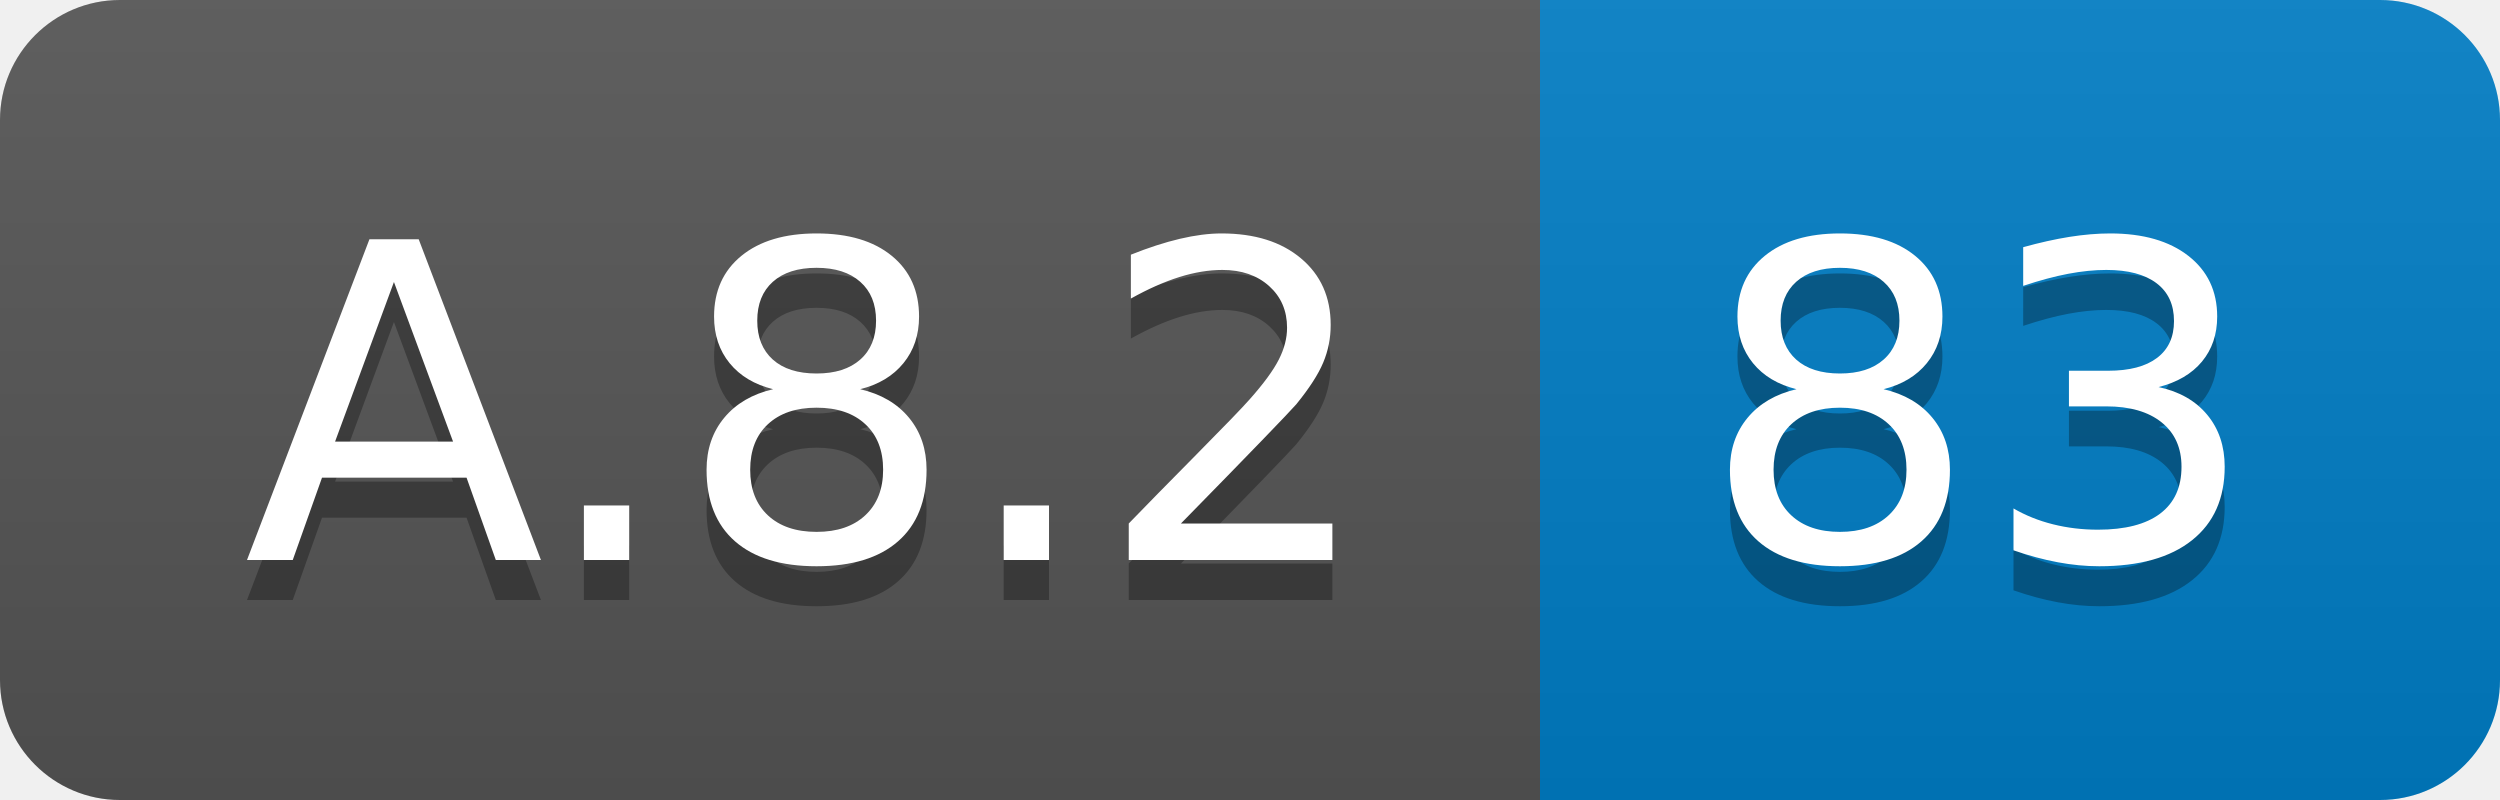
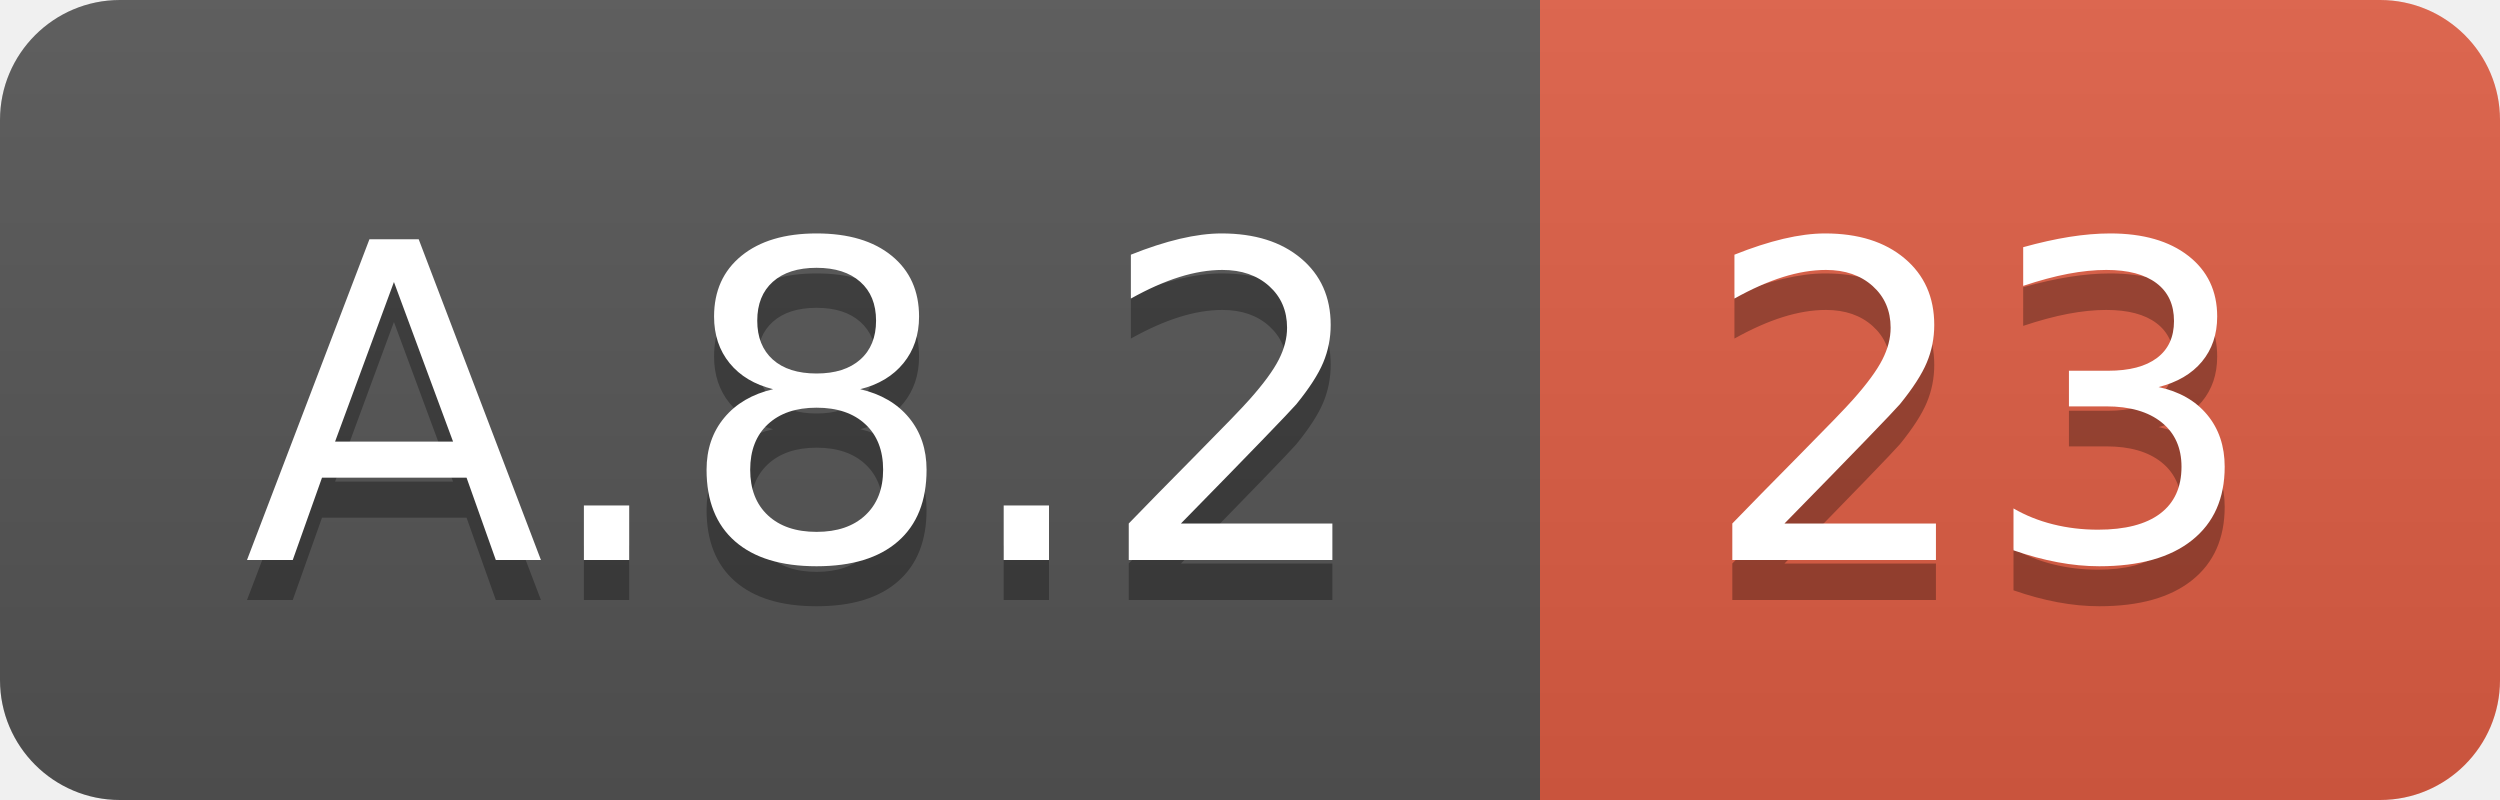
<svg xmlns="http://www.w3.org/2000/svg" width="62.5" height="20">
  <linearGradient id="smooth" x2="0" y2="100%">
    <stop offset="0" stop-color="#bbb" stop-opacity=".1" />
    <stop offset="1" stop-opacity=".1" />
  </linearGradient>
  <clipPath id="round">
    <rect width="62.5" height="20" rx="3" fill="#fff" />
  </clipPath>
  <g clip-path="url(#round)">
    <rect width="38.5" height="20" fill="#555" />
-     <rect x="38.5" width="24.0" height="20" fill="#007ec6" />
+     <rect x="38.5" width="24.0" height="20" fill="#e05d44" />
    <rect width="62.5" height="20" fill="url(#smooth)" />
  </g>
  <g fill="#fff" text-anchor="middle" font-family="DejaVu Sans,Verdana,Geneva,sans-serif" font-size="110">
    <text x="202.5" y="150" fill="#010101" fill-opacity=".3" transform="scale(0.1)" textLength="285.0" lengthAdjust="spacing">A.8.2</text>
    <text x="202.5" y="140" transform="scale(0.1)" textLength="285.0" lengthAdjust="spacing">A.8.2</text>
-     <text x="495.0" y="150" fill="#010101" fill-opacity=".3" transform="scale(0.1)" textLength="140.0" lengthAdjust="spacing">83</text>
-     <text x="495.0" y="140" transform="scale(0.1)" textLength="140.0" lengthAdjust="spacing">83</text>
+     <text x="495.0" y="150" fill="#010101" fill-opacity=".3" transform="scale(0.1)" textLength="140.0" lengthAdjust="spacing">23</text>
+     <text x="495.0" y="140" transform="scale(0.1)" textLength="140.0" lengthAdjust="spacing">23</text>
  </g>
</svg>
